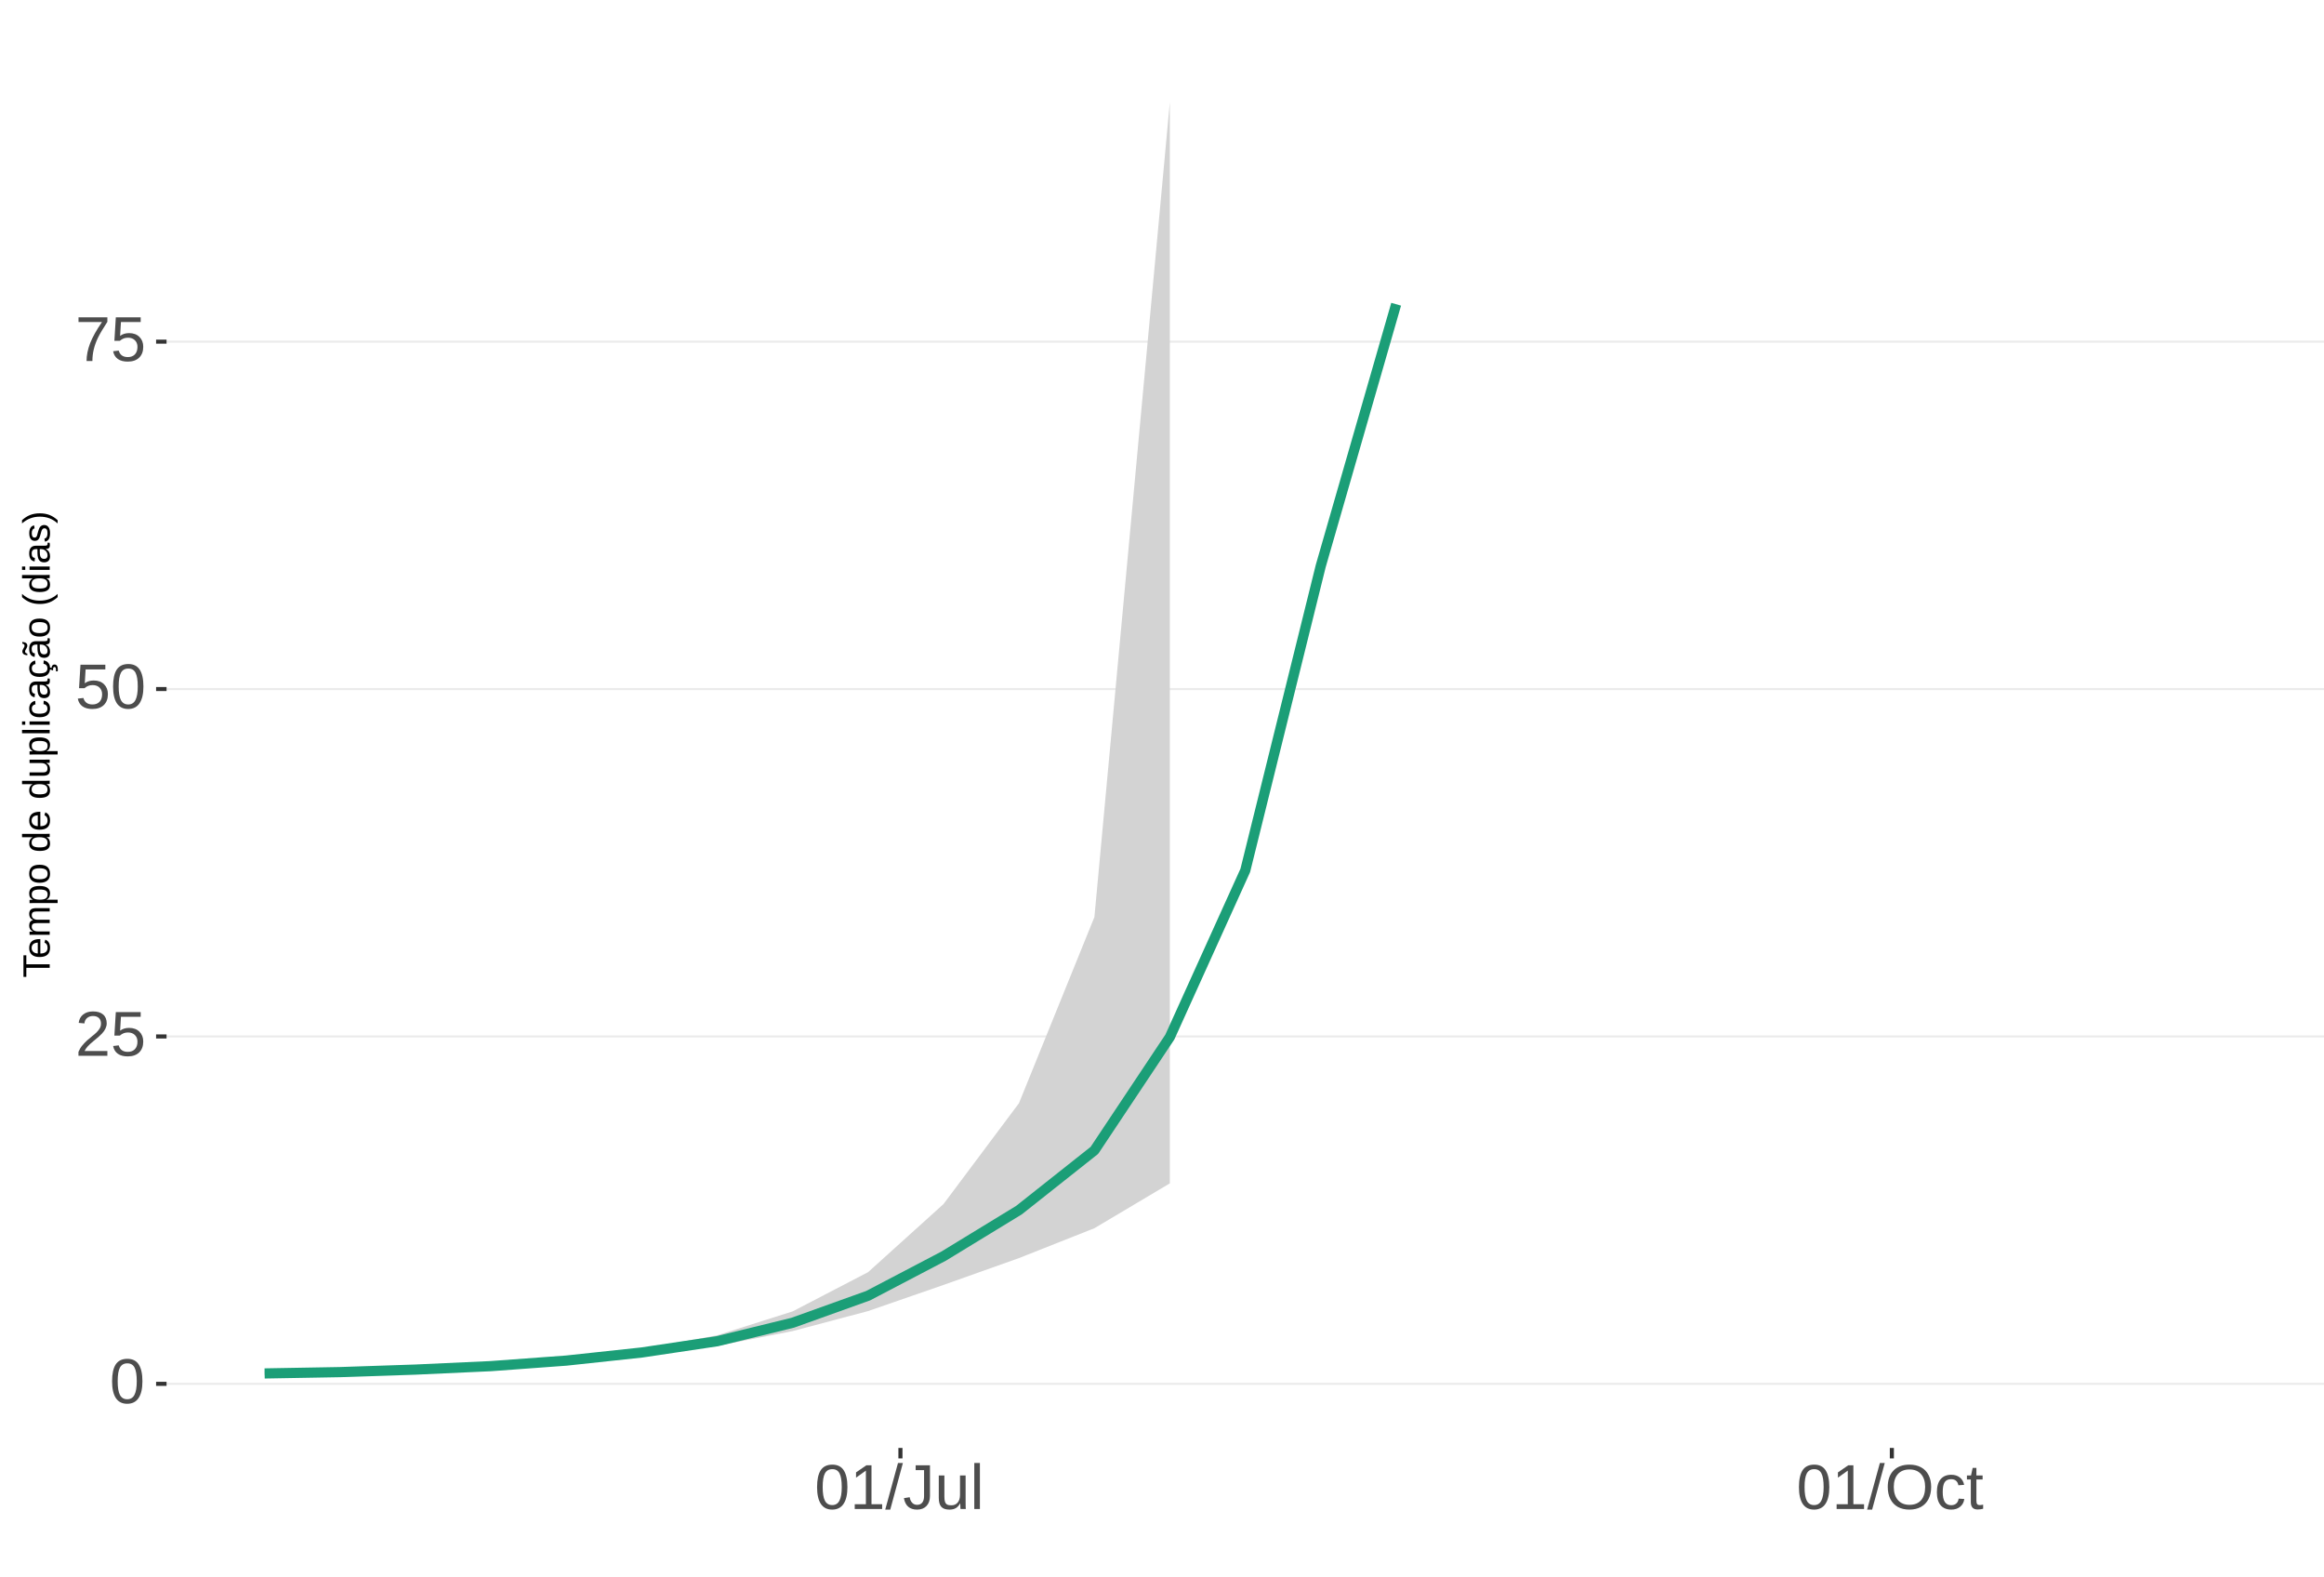
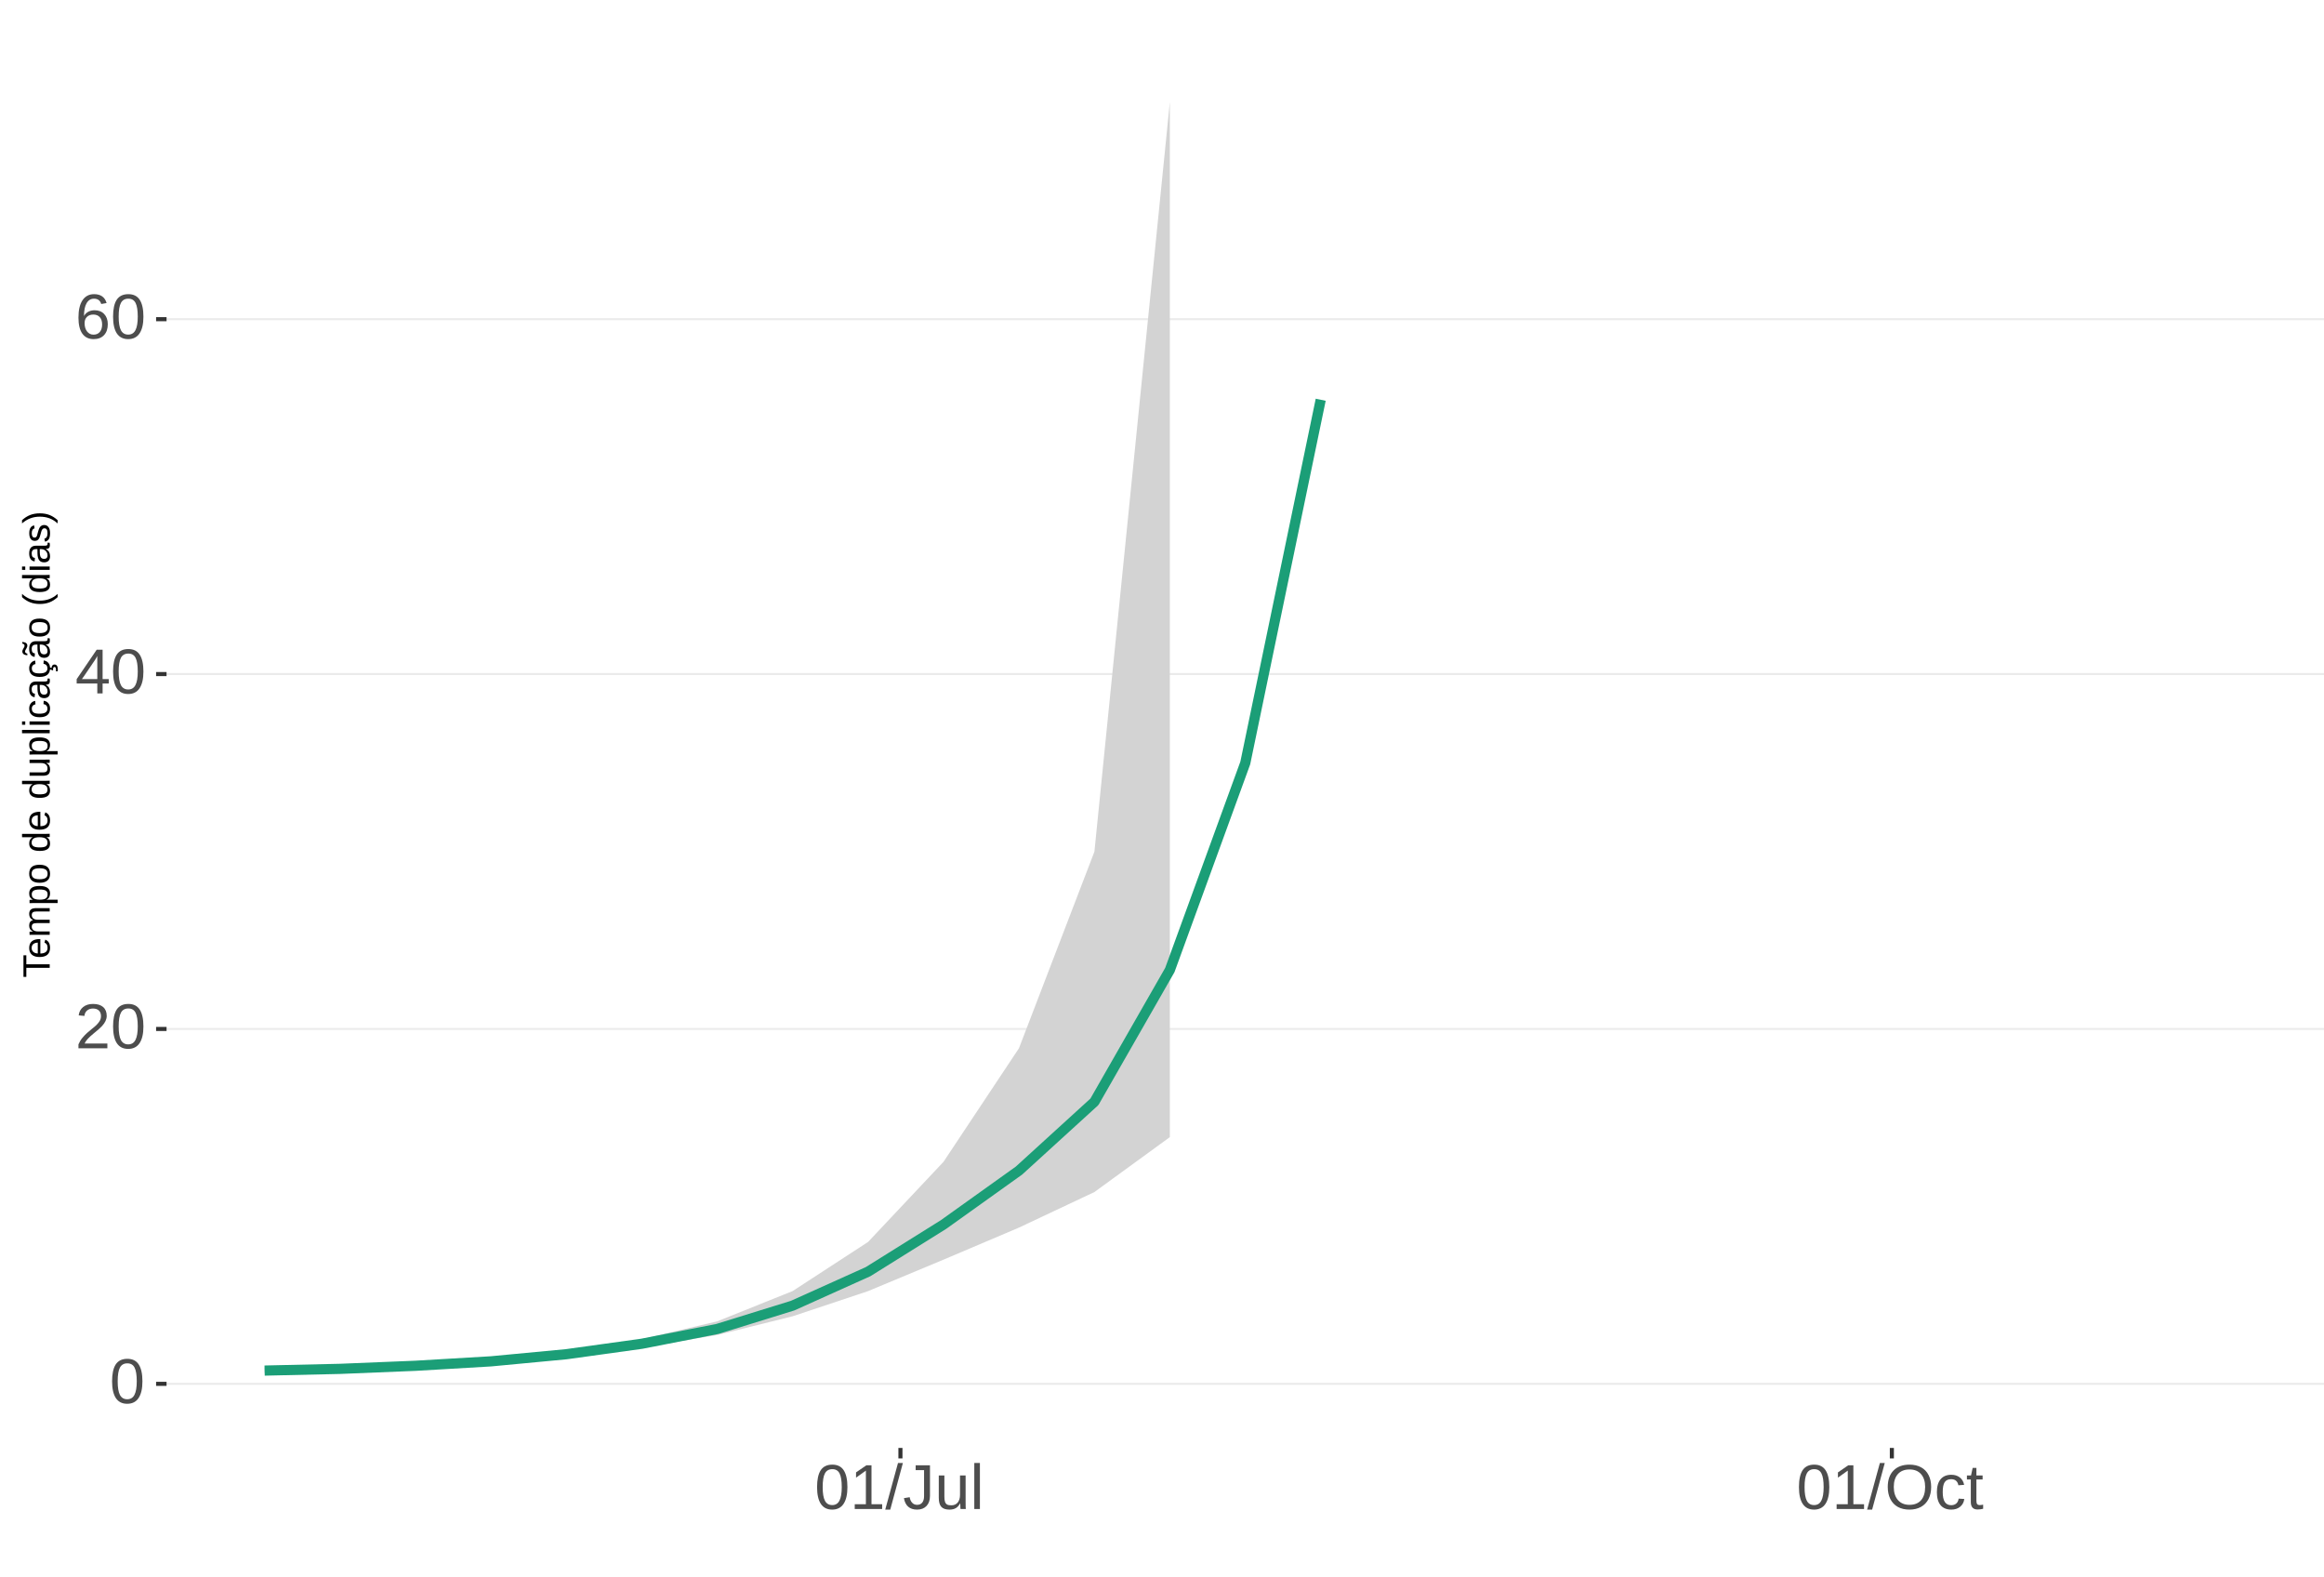
<svg xmlns="http://www.w3.org/2000/svg" xmlns:xlink="http://www.w3.org/1999/xlink" width="609pt" height="413pt" viewBox="0 0 609 413" version="1.1">
  <defs>
    <g>
      <symbol overflow="visible" id="glyph0-0">
        <path style="stroke:none;" d="M 1.672 -11.453 L 10.812 -11.453 L 10.812 0 L 1.672 0 Z M 2.281 -10.844 L 2.281 -0.625 L 10.203 -0.625 L 10.203 -10.844 Z M 2.281 -10.844 " />
      </symbol>
      <symbol overflow="visible" id="glyph0-1">
        <path style="stroke:none;" d="M 8.609 -5.734 C 8.609 -3.816 8.27 -2.352 7.594 -1.344 C 6.926 -0.344 5.93 0.156 4.609 0.156 C 3.297 0.156 2.305 -0.344 1.641 -1.344 C 0.984 -2.344 0.656 -3.805 0.656 -5.734 C 0.656 -7.703 0.973 -9.176 1.609 -10.156 C 2.254 -11.133 3.27 -11.625 4.656 -11.625 C 6.008 -11.625 7.004 -11.129 7.641 -10.141 C 8.285 -9.148 8.609 -7.68 8.609 -5.734 Z M 7.125 -5.734 C 7.125 -7.391 6.93 -8.586 6.547 -9.328 C 6.172 -10.066 5.539 -10.438 4.656 -10.438 C 3.758 -10.438 3.113 -10.07 2.719 -9.344 C 2.32 -8.613 2.125 -7.41 2.125 -5.734 C 2.125 -4.109 2.32 -2.914 2.719 -2.156 C 3.125 -1.406 3.758 -1.031 4.625 -1.031 C 5.488 -1.031 6.117 -1.414 6.516 -2.188 C 6.922 -2.957 7.125 -4.141 7.125 -5.734 Z M 7.125 -5.734 " />
      </symbol>
      <symbol overflow="visible" id="glyph0-2">
        <path style="stroke:none;" d="M 0.844 0 L 0.844 -1.031 C 1.113 -1.664 1.445 -2.223 1.844 -2.703 C 2.25 -3.191 2.672 -3.633 3.109 -4.031 C 3.547 -4.426 3.977 -4.789 4.406 -5.125 C 4.844 -5.457 5.234 -5.789 5.578 -6.125 C 5.922 -6.469 6.203 -6.82 6.422 -7.188 C 6.641 -7.562 6.75 -7.977 6.75 -8.438 C 6.75 -9.07 6.562 -9.562 6.188 -9.906 C 5.82 -10.25 5.312 -10.422 4.656 -10.422 C 4.031 -10.422 3.516 -10.25 3.109 -9.906 C 2.703 -9.57 2.469 -9.098 2.406 -8.484 L 0.906 -8.625 C 1.008 -9.539 1.395 -10.27 2.062 -10.812 C 2.738 -11.352 3.602 -11.625 4.656 -11.625 C 5.812 -11.625 6.695 -11.352 7.312 -10.812 C 7.938 -10.27 8.25 -9.492 8.25 -8.484 C 8.25 -8.047 8.145 -7.602 7.938 -7.156 C 7.738 -6.719 7.438 -6.281 7.031 -5.844 C 6.633 -5.406 5.867 -4.727 4.734 -3.812 C 4.109 -3.301 3.609 -2.836 3.234 -2.422 C 2.867 -2.016 2.609 -1.625 2.453 -1.25 L 8.422 -1.25 L 8.422 0 Z M 0.844 0 " />
      </symbol>
      <symbol overflow="visible" id="glyph0-3">
-         <path style="stroke:none;" d="M 8.562 -3.734 C 8.562 -2.523 8.203 -1.57 7.484 -0.875 C 6.766 -0.188 5.77 0.156 4.5 0.156 C 3.426 0.156 2.562 -0.07 1.906 -0.531 C 1.25 -1 0.836 -1.676 0.672 -2.562 L 2.141 -2.734 C 2.453 -1.598 3.25 -1.031 4.531 -1.031 C 5.312 -1.031 5.926 -1.266 6.375 -1.734 C 6.82 -2.211 7.047 -2.867 7.047 -3.703 C 7.047 -4.422 6.82 -5 6.375 -5.438 C 5.926 -5.883 5.32 -6.109 4.562 -6.109 C 4.164 -6.109 3.797 -6.047 3.453 -5.922 C 3.109 -5.797 2.77 -5.586 2.438 -5.297 L 1 -5.297 L 1.375 -11.453 L 7.891 -11.453 L 7.891 -10.219 L 2.719 -10.219 L 2.5 -6.578 C 3.133 -7.066 3.922 -7.312 4.859 -7.312 C 5.992 -7.312 6.895 -6.977 7.562 -6.312 C 8.227 -5.656 8.562 -4.797 8.562 -3.734 Z M 8.562 -3.734 " />
+         <path style="stroke:none;" d="M 7.172 -2.594 L 7.172 0 L 5.781 0 L 5.781 -2.594 L 0.375 -2.594 L 0.375 -3.734 L 5.625 -11.453 L 7.172 -11.453 L 7.172 -3.75 L 8.781 -3.75 L 8.781 -2.594 Z M 5.781 -9.812 C 5.77 -9.781 5.691 -9.633 5.547 -9.375 C 5.41 -9.125 5.305 -8.945 5.234 -8.844 L 2.297 -4.516 L 1.859 -3.906 L 1.734 -3.75 L 5.781 -3.75 Z M 5.781 -9.812 " />
      </symbol>
      <symbol overflow="visible" id="glyph0-4">
-         <path style="stroke:none;" d="M 8.422 -10.266 C 7.254 -8.484 6.426 -7.082 5.938 -6.062 C 5.457 -5.051 5.098 -4.051 4.859 -3.062 C 4.617 -2.07 4.5 -1.051 4.5 0 L 2.969 0 C 2.969 -1.469 3.273 -3.008 3.891 -4.625 C 4.516 -6.238 5.555 -8.102 7.016 -10.219 L 0.859 -10.219 L 0.859 -11.453 L 8.422 -11.453 Z M 8.422 -10.266 " />
+         <path style="stroke:none;" d="M 8.531 -3.75 C 8.531 -2.539 8.203 -1.586 7.547 -0.891 C 6.891 -0.191 5.984 0.156 4.828 0.156 C 3.535 0.156 2.547 -0.32 1.859 -1.281 C 1.18 -2.238 0.844 -3.633 0.844 -5.469 C 0.844 -7.445 1.195 -8.969 1.906 -10.031 C 2.625 -11.094 3.633 -11.625 4.938 -11.625 C 6.676 -11.625 7.77 -10.848 8.219 -9.297 L 6.812 -9.047 C 6.531 -9.973 5.898 -10.438 4.922 -10.438 C 4.086 -10.438 3.441 -10.047 2.984 -9.266 C 2.523 -8.492 2.297 -7.367 2.297 -5.891 C 2.566 -6.391 2.941 -6.766 3.422 -7.016 C 3.898 -7.273 4.453 -7.406 5.078 -7.406 C 6.141 -7.406 6.977 -7.07 7.594 -6.406 C 8.219 -5.75 8.531 -4.863 8.531 -3.75 Z M 7.047 -3.688 C 7.047 -4.508 6.844 -5.145 6.438 -5.594 C 6.031 -6.051 5.461 -6.281 4.734 -6.281 C 4.047 -6.281 3.492 -6.078 3.078 -5.672 C 2.66 -5.273 2.453 -4.727 2.453 -4.031 C 2.453 -3.145 2.664 -2.422 3.094 -1.859 C 3.531 -1.297 4.094 -1.016 4.781 -1.016 C 5.488 -1.016 6.039 -1.25 6.438 -1.719 C 6.844 -2.195 7.047 -2.852 7.047 -3.688 Z M 7.047 -3.688 " />
      </symbol>
      <symbol overflow="visible" id="glyph0-5">
        <path style="stroke:none;" d="M 1.266 0 L 1.266 -1.25 L 4.188 -1.25 L 4.188 -10.062 L 1.609 -8.219 L 1.609 -9.594 L 4.312 -11.453 L 5.656 -11.453 L 5.656 -1.25 L 8.453 -1.25 L 8.453 0 Z M 1.266 0 " />
      </symbol>
      <symbol overflow="visible" id="glyph0-6">
        <path style="stroke:none;" d="M 0 0.156 L 3.344 -12.062 L 4.625 -12.062 L 1.312 0.156 Z M 0 0.156 " />
      </symbol>
      <symbol overflow="visible" id="glyph0-7">
        <path style="stroke:none;" d="M 3.719 0.156 C 1.781 0.156 0.629 -0.844 0.266 -2.844 L 1.781 -3.094 C 1.875 -2.469 2.094 -1.977 2.438 -1.625 C 2.781 -1.27 3.207 -1.094 3.719 -1.094 C 4.289 -1.094 4.738 -1.285 5.062 -1.672 C 5.383 -2.066 5.547 -2.641 5.547 -3.391 L 5.547 -10.188 L 3.344 -10.188 L 3.344 -11.453 L 7.094 -11.453 L 7.094 -3.422 C 7.094 -2.305 6.789 -1.43 6.188 -0.797 C 5.582 -0.16 4.758 0.156 3.719 0.156 Z M 3.719 0.156 " />
      </symbol>
      <symbol overflow="visible" id="glyph0-8">
        <path style="stroke:none;" d="M 2.547 -8.797 L 2.547 -3.219 C 2.547 -2.633 2.602 -2.18 2.719 -1.859 C 2.832 -1.547 3.016 -1.316 3.266 -1.172 C 3.516 -1.035 3.883 -0.969 4.375 -0.969 C 5.07 -0.969 5.625 -1.207 6.031 -1.688 C 6.438 -2.176 6.641 -2.848 6.641 -3.703 L 6.641 -8.797 L 8.109 -8.797 L 8.109 -1.875 C 8.109 -0.852 8.125 -0.227 8.156 0 L 6.781 0 C 6.77 -0.031 6.758 -0.102 6.75 -0.219 C 6.75 -0.344 6.742 -0.477 6.734 -0.625 C 6.723 -0.781 6.711 -1.07 6.703 -1.5 L 6.688 -1.5 C 6.352 -0.895 5.961 -0.469 5.516 -0.219 C 5.078 0.031 4.531 0.156 3.875 0.156 C 2.906 0.156 2.195 -0.082 1.75 -0.562 C 1.301 -1.039 1.078 -1.832 1.078 -2.938 L 1.078 -8.797 Z M 2.547 -8.797 " />
      </symbol>
      <symbol overflow="visible" id="glyph0-9">
        <path style="stroke:none;" d="M 1.125 0 L 1.125 -12.062 L 2.594 -12.062 L 2.594 0 Z M 1.125 0 " />
      </symbol>
      <symbol overflow="visible" id="glyph0-10">
        <path style="stroke:none;" d="M 12.156 -5.781 C 12.156 -4.582 11.926 -3.531 11.469 -2.625 C 11.008 -1.727 10.352 -1.039 9.5 -0.562 C 8.645 -0.082 7.633 0.156 6.469 0.156 C 5.289 0.156 4.273 -0.078 3.422 -0.547 C 2.566 -1.023 1.91 -1.719 1.453 -2.625 C 1.004 -3.531 0.781 -4.582 0.781 -5.781 C 0.781 -7.613 1.281 -9.047 2.281 -10.078 C 3.289 -11.109 4.691 -11.625 6.484 -11.625 C 7.648 -11.625 8.66 -11.391 9.516 -10.922 C 10.367 -10.461 11.02 -9.789 11.469 -8.906 C 11.926 -8.031 12.156 -6.988 12.156 -5.781 Z M 10.578 -5.781 C 10.578 -7.207 10.219 -8.328 9.5 -9.141 C 8.789 -9.953 7.785 -10.359 6.484 -10.359 C 5.172 -10.359 4.156 -9.957 3.438 -9.156 C 2.719 -8.352 2.359 -7.227 2.359 -5.781 C 2.359 -4.344 2.719 -3.203 3.438 -2.359 C 4.164 -1.516 5.176 -1.094 6.469 -1.094 C 7.789 -1.094 8.805 -1.5 9.516 -2.312 C 10.223 -3.133 10.578 -4.289 10.578 -5.781 Z M 10.578 -5.781 " />
      </symbol>
      <symbol overflow="visible" id="glyph0-11">
        <path style="stroke:none;" d="M 2.234 -4.438 C 2.234 -3.27 2.414 -2.406 2.781 -1.844 C 3.156 -1.281 3.711 -1 4.453 -1 C 4.973 -1 5.406 -1.141 5.75 -1.422 C 6.102 -1.703 6.32 -2.133 6.406 -2.719 L 7.891 -2.625 C 7.773 -1.77 7.41 -1.094 6.797 -0.594 C 6.191 -0.094 5.426 0.156 4.5 0.156 C 3.27 0.156 2.328 -0.227 1.672 -1 C 1.023 -1.781 0.703 -2.914 0.703 -4.406 C 0.703 -5.883 1.023 -7.016 1.672 -7.797 C 2.328 -8.578 3.266 -8.969 4.484 -8.969 C 5.379 -8.969 6.125 -8.734 6.719 -8.266 C 7.312 -7.797 7.688 -7.148 7.844 -6.328 L 6.328 -6.219 C 6.254 -6.707 6.062 -7.094 5.75 -7.375 C 5.445 -7.664 5.008 -7.812 4.438 -7.812 C 3.664 -7.812 3.102 -7.551 2.75 -7.031 C 2.406 -6.52 2.234 -5.656 2.234 -4.438 Z M 2.234 -4.438 " />
      </symbol>
      <symbol overflow="visible" id="glyph0-12">
        <path style="stroke:none;" d="M 4.5 -0.062 C 4.02 0.062 3.531 0.125 3.031 0.125 C 1.852 0.125 1.266 -0.535 1.266 -1.859 L 1.266 -7.734 L 0.25 -7.734 L 0.25 -8.797 L 1.328 -8.797 L 1.75 -10.766 L 2.734 -10.766 L 2.734 -8.797 L 4.359 -8.797 L 4.359 -7.734 L 2.734 -7.734 L 2.734 -2.172 C 2.734 -1.754 2.801 -1.457 2.938 -1.281 C 3.07 -1.113 3.312 -1.031 3.656 -1.031 C 3.852 -1.031 4.133 -1.066 4.5 -1.141 Z M 4.5 -0.062 " />
      </symbol>
      <symbol overflow="visible" id="glyph1-0">
        <path style="stroke:none;" d="M -6.875 -1 L -6.875 -6.5 L 0 -6.5 L 0 -1 Z M -6.516 -1.375 L -0.375 -1.375 L -0.375 -6.125 L -6.516 -6.125 Z M -6.516 -1.375 " />
      </symbol>
      <symbol overflow="visible" id="glyph1-1">
        <path style="stroke:none;" d="M -6.125 -3.516 L 0 -3.516 L 0 -2.594 L -6.125 -2.594 L -6.125 -0.219 L -6.875 -0.219 L -6.875 -5.875 L -6.125 -5.875 Z M -6.125 -3.516 " />
      </symbol>
      <symbol overflow="visible" id="glyph1-2">
        <path style="stroke:none;" d="M -2.453 -1.344 C -1.848 -1.344 -1.379 -1.469 -1.047 -1.719 C -0.723 -1.969 -0.562 -2.336 -0.562 -2.828 C -0.562 -3.203 -0.633 -3.504 -0.781 -3.734 C -0.938 -3.961 -1.133 -4.117 -1.375 -4.203 L -1.156 -4.969 C -0.32 -4.656 0.094 -3.941 0.094 -2.828 C 0.094 -2.047 -0.133 -1.445 -0.594 -1.031 C -1.062 -0.625 -1.754 -0.422 -2.672 -0.422 C -3.547 -0.422 -4.211 -0.625 -4.672 -1.031 C -5.141 -1.445 -5.375 -2.031 -5.375 -2.781 C -5.375 -4.344 -4.441 -5.125 -2.578 -5.125 L -2.453 -5.125 Z M -3.125 -4.203 C -3.688 -4.16 -4.094 -4.02 -4.344 -3.781 C -4.602 -3.551 -4.734 -3.219 -4.734 -2.781 C -4.734 -2.352 -4.586 -2.016 -4.297 -1.766 C -4.016 -1.516 -3.625 -1.379 -3.125 -1.359 Z M -3.125 -4.203 " />
      </symbol>
      <symbol overflow="visible" id="glyph1-3">
        <path style="stroke:none;" d="M 0 -3.75 L -3.344 -3.75 C -3.852 -3.75 -4.207 -3.676 -4.406 -3.531 C -4.602 -3.395 -4.703 -3.145 -4.703 -2.781 C -4.703 -2.406 -4.555 -2.109 -4.266 -1.891 C -3.984 -1.672 -3.582 -1.562 -3.062 -1.562 L 0 -1.562 L 0 -0.688 L -4.156 -0.688 C -4.77 -0.688 -5.145 -0.68 -5.281 -0.672 L -5.281 -1.5 C -5.27 -1.5 -5.227 -1.5 -5.156 -1.5 C -5.082 -1.508 -5 -1.516 -4.906 -1.516 C -4.812 -1.523 -4.633 -1.531 -4.375 -1.531 L -4.375 -1.547 C -4.75 -1.734 -5.008 -1.945 -5.156 -2.188 C -5.301 -2.438 -5.375 -2.738 -5.375 -3.094 C -5.375 -3.488 -5.297 -3.801 -5.141 -4.031 C -4.984 -4.27 -4.727 -4.438 -4.375 -4.531 L -4.375 -4.547 C -4.727 -4.723 -4.984 -4.941 -5.141 -5.203 C -5.297 -5.461 -5.375 -5.773 -5.375 -6.141 C -5.375 -6.672 -5.227 -7.055 -4.938 -7.297 C -4.656 -7.547 -4.18 -7.672 -3.516 -7.672 L 0 -7.672 L 0 -6.797 L -3.344 -6.797 C -3.852 -6.797 -4.207 -6.723 -4.406 -6.578 C -4.602 -6.441 -4.703 -6.191 -4.703 -5.828 C -4.703 -5.453 -4.555 -5.156 -4.266 -4.938 C -3.984 -4.727 -3.582 -4.625 -3.062 -4.625 L 0 -4.625 Z M 0 -3.75 " />
      </symbol>
      <symbol overflow="visible" id="glyph1-4">
        <path style="stroke:none;" d="M -2.672 -5.141 C -0.828 -5.141 0.094 -4.492 0.094 -3.203 C 0.094 -2.391 -0.211 -1.844 -0.828 -1.562 L -0.828 -1.531 C -0.797 -1.539 -0.516 -1.547 0.016 -1.547 L 2.078 -1.547 L 2.078 -0.672 L -4.203 -0.672 C -4.742 -0.672 -5.102 -0.66 -5.281 -0.641 L -5.281 -1.5 C -5.27 -1.5 -5.223 -1.5 -5.141 -1.5 C -5.066 -1.508 -4.945 -1.52 -4.781 -1.531 C -4.613 -1.539 -4.5 -1.547 -4.438 -1.547 L -4.438 -1.562 C -4.758 -1.719 -4.992 -1.922 -5.141 -2.172 C -5.297 -2.43 -5.375 -2.773 -5.375 -3.203 C -5.375 -3.848 -5.156 -4.332 -4.719 -4.656 C -4.281 -4.977 -3.598 -5.141 -2.672 -5.141 Z M -2.641 -4.219 C -3.379 -4.219 -3.906 -4.117 -4.219 -3.922 C -4.539 -3.723 -4.703 -3.406 -4.703 -2.969 C -4.703 -2.625 -4.629 -2.352 -4.484 -2.156 C -4.336 -1.957 -4.109 -1.805 -3.797 -1.703 C -3.484 -1.598 -3.078 -1.547 -2.578 -1.547 C -1.879 -1.547 -1.363 -1.656 -1.031 -1.875 C -0.707 -2.102 -0.547 -2.469 -0.547 -2.969 C -0.547 -3.406 -0.707 -3.723 -1.031 -3.922 C -1.352 -4.117 -1.891 -4.219 -2.641 -4.219 Z M -2.641 -4.219 " />
      </symbol>
      <symbol overflow="visible" id="glyph1-5">
        <path style="stroke:none;" d="M -2.641 -5.141 C -1.723 -5.141 -1.035 -4.938 -0.578 -4.531 C -0.129 -4.125 0.094 -3.535 0.094 -2.766 C 0.094 -1.992 -0.141 -1.41 -0.609 -1.016 C -1.078 -0.617 -1.754 -0.422 -2.641 -0.422 C -4.461 -0.422 -5.375 -1.207 -5.375 -2.781 C -5.375 -3.594 -5.148 -4.188 -4.703 -4.562 C -4.266 -4.945 -3.578 -5.141 -2.641 -5.141 Z M -2.641 -4.219 C -3.367 -4.219 -3.898 -4.109 -4.234 -3.891 C -4.566 -3.672 -4.734 -3.305 -4.734 -2.797 C -4.734 -2.285 -4.562 -1.914 -4.219 -1.688 C -3.883 -1.457 -3.359 -1.344 -2.641 -1.344 C -1.953 -1.344 -1.43 -1.453 -1.078 -1.672 C -0.723 -1.898 -0.547 -2.258 -0.547 -2.75 C -0.547 -3.281 -0.711 -3.656 -1.047 -3.875 C -1.391 -4.102 -1.922 -4.219 -2.641 -4.219 Z M -2.641 -4.219 " />
      </symbol>
      <symbol overflow="visible" id="glyph1-6">
        <path style="stroke:none;" d="" />
      </symbol>
      <symbol overflow="visible" id="glyph1-7">
        <path style="stroke:none;" d="M -0.844 -4.016 C -0.508 -3.848 -0.27 -3.629 -0.125 -3.359 C 0.02 -3.086 0.094 -2.754 0.094 -2.359 C 0.094 -1.691 -0.129 -1.203 -0.578 -0.891 C -1.023 -0.578 -1.707 -0.422 -2.625 -0.422 C -4.457 -0.422 -5.375 -1.066 -5.375 -2.359 C -5.375 -2.766 -5.301 -3.098 -5.156 -3.359 C -5.008 -3.629 -4.781 -3.848 -4.469 -4.016 L -7.25 -4.016 L -7.25 -4.891 L -1.094 -4.891 C -0.539 -4.891 -0.176 -4.898 0 -4.922 L 0 -4.078 C -0.051 -4.066 -0.172 -4.055 -0.359 -4.047 C -0.547 -4.035 -0.707 -4.031 -0.844 -4.031 Z M -2.641 -1.344 C -1.898 -1.344 -1.367 -1.438 -1.047 -1.625 C -0.734 -1.82 -0.578 -2.145 -0.578 -2.594 C -0.578 -3.082 -0.75 -3.441 -1.094 -3.672 C -1.438 -3.898 -1.973 -4.016 -2.703 -4.016 C -3.398 -4.016 -3.91 -3.898 -4.234 -3.672 C -4.566 -3.441 -4.734 -3.082 -4.734 -2.594 C -4.734 -2.156 -4.566 -1.836 -4.234 -1.641 C -3.91 -1.441 -3.379 -1.344 -2.641 -1.344 Z M -2.641 -1.344 " />
      </symbol>
      <symbol overflow="visible" id="glyph1-8">
        <path style="stroke:none;" d="M -5.281 -1.531 L -1.938 -1.531 C -1.582 -1.531 -1.305 -1.562 -1.109 -1.625 C -0.922 -1.695 -0.785 -1.805 -0.703 -1.953 C -0.617 -2.109 -0.578 -2.332 -0.578 -2.625 C -0.578 -3.039 -0.723 -3.367 -1.016 -3.609 C -1.305 -3.859 -1.707 -3.984 -2.219 -3.984 L -5.281 -3.984 L -5.281 -4.875 L -1.125 -4.875 C -0.508 -4.875 -0.133 -4.879 0 -4.891 L 0 -4.062 C -0.02 -4.062 -0.062 -4.055 -0.125 -4.047 C -0.195 -4.047 -0.281 -4.039 -0.375 -4.031 C -0.469 -4.031 -0.645 -4.031 -0.906 -4.031 L -0.906 -4.016 C -0.539 -3.816 -0.281 -3.582 -0.125 -3.312 C 0.02 -3.051 0.094 -2.723 0.094 -2.328 C 0.094 -1.742 -0.047 -1.316 -0.328 -1.047 C -0.617 -0.785 -1.098 -0.656 -1.766 -0.656 L -5.281 -0.656 Z M -5.281 -1.531 " />
      </symbol>
      <symbol overflow="visible" id="glyph1-9">
        <path style="stroke:none;" d="M 0 -0.672 L -7.25 -0.672 L -7.25 -1.547 L 0 -1.547 Z M 0 -0.672 " />
      </symbol>
      <symbol overflow="visible" id="glyph1-10">
        <path style="stroke:none;" d="M -6.406 -0.672 L -7.25 -0.672 L -7.25 -1.547 L -6.406 -1.547 Z M 0 -0.672 L -5.281 -0.672 L -5.281 -1.547 L 0 -1.547 Z M 0 -0.672 " />
      </symbol>
      <symbol overflow="visible" id="glyph1-11">
        <path style="stroke:none;" d="M -2.672 -1.344 C -1.961 -1.344 -1.438 -1.453 -1.094 -1.672 C -0.758 -1.891 -0.594 -2.223 -0.594 -2.672 C -0.594 -2.984 -0.676 -3.242 -0.844 -3.453 C -1.02 -3.672 -1.281 -3.801 -1.625 -3.844 L -1.578 -4.734 C -1.066 -4.672 -0.66 -4.457 -0.359 -4.094 C -0.055 -3.727 0.094 -3.266 0.094 -2.703 C 0.094 -1.961 -0.133 -1.395 -0.594 -1 C -1.062 -0.613 -1.742 -0.422 -2.641 -0.422 C -3.535 -0.422 -4.211 -0.613 -4.672 -1 C -5.141 -1.395 -5.375 -1.957 -5.375 -2.688 C -5.375 -3.227 -5.234 -3.676 -4.953 -4.031 C -4.68 -4.395 -4.297 -4.617 -3.797 -4.703 L -3.734 -3.797 C -4.023 -3.754 -4.254 -3.641 -4.422 -3.453 C -4.598 -3.266 -4.688 -3.004 -4.688 -2.672 C -4.688 -2.203 -4.531 -1.863 -4.219 -1.656 C -3.914 -1.445 -3.398 -1.344 -2.672 -1.344 Z M -2.672 -1.344 " />
      </symbol>
      <symbol overflow="visible" id="glyph1-12">
        <path style="stroke:none;" d="M 0.094 -2.016 C 0.094 -1.484 -0.047 -1.082 -0.328 -0.812 C -0.609 -0.551 -0.988 -0.422 -1.469 -0.422 C -2.02 -0.422 -2.441 -0.598 -2.734 -0.953 C -3.023 -1.316 -3.18 -1.898 -3.203 -2.703 L -3.219 -3.891 L -3.516 -3.891 C -3.941 -3.891 -4.25 -3.797 -4.438 -3.609 C -4.625 -3.43 -4.719 -3.148 -4.719 -2.766 C -4.719 -2.367 -4.648 -2.078 -4.516 -1.891 C -4.379 -1.711 -4.164 -1.609 -3.875 -1.578 L -3.953 -0.656 C -4.898 -0.812 -5.375 -1.52 -5.375 -2.781 C -5.375 -3.445 -5.223 -3.945 -4.922 -4.281 C -4.617 -4.613 -4.18 -4.781 -3.609 -4.781 L -1.328 -4.781 C -1.066 -4.781 -0.867 -4.812 -0.734 -4.875 C -0.609 -4.945 -0.547 -5.082 -0.547 -5.281 C -0.547 -5.363 -0.555 -5.457 -0.578 -5.562 L -0.031 -5.562 C 0.02 -5.344 0.047 -5.117 0.047 -4.891 C 0.047 -4.555 -0.035 -4.316 -0.203 -4.172 C -0.379 -4.023 -0.648 -3.941 -1.016 -3.922 L -1.016 -3.891 C -0.609 -3.672 -0.32 -3.41 -0.156 -3.109 C 0.008 -2.805 0.094 -2.441 0.094 -2.016 Z M -0.562 -2.219 C -0.562 -2.539 -0.633 -2.828 -0.781 -3.078 C -0.926 -3.328 -1.125 -3.523 -1.375 -3.672 C -1.633 -3.816 -1.898 -3.891 -2.172 -3.891 L -2.609 -3.891 L -2.594 -2.938 C -2.582 -2.52 -2.535 -2.203 -2.453 -1.984 C -2.379 -1.773 -2.258 -1.613 -2.094 -1.5 C -1.938 -1.383 -1.723 -1.328 -1.453 -1.328 C -1.172 -1.328 -0.953 -1.406 -0.797 -1.562 C -0.641 -1.719 -0.562 -1.938 -0.562 -2.219 Z M -0.562 -2.219 " />
      </symbol>
      <symbol overflow="visible" id="glyph1-13">
        <path style="stroke:none;" d="M -2.672 -1.344 C -1.961 -1.344 -1.438 -1.453 -1.094 -1.672 C -0.758 -1.891 -0.594 -2.223 -0.594 -2.672 C -0.594 -2.984 -0.676 -3.242 -0.844 -3.453 C -1.02 -3.672 -1.281 -3.801 -1.625 -3.844 L -1.578 -4.734 C -1.066 -4.672 -0.66 -4.457 -0.359 -4.094 C -0.055 -3.727 0.094 -3.266 0.094 -2.703 C 0.094 -1.961 -0.133 -1.395 -0.594 -1 C -1.062 -0.613 -1.742 -0.422 -2.641 -0.422 C -3.535 -0.422 -4.211 -0.613 -4.672 -1 C -5.141 -1.395 -5.375 -1.957 -5.375 -2.688 C -5.375 -3.227 -5.234 -3.676 -4.953 -4.031 C -4.68 -4.395 -4.297 -4.617 -3.797 -4.703 L -3.734 -3.797 C -4.023 -3.754 -4.254 -3.641 -4.422 -3.453 C -4.598 -3.266 -4.688 -3.004 -4.688 -2.672 C -4.688 -2.203 -4.531 -1.863 -4.219 -1.656 C -3.914 -1.445 -3.398 -1.344 -2.672 -1.344 Z M 1.234 -3.672 C 1.828 -3.672 2.125 -3.223 2.125 -2.328 C 2.125 -2.148 2.113 -2.004 2.094 -1.891 L 1.625 -1.891 C 1.645 -2.055 1.656 -2.195 1.656 -2.312 C 1.656 -2.789 1.52 -3.031 1.25 -3.031 C 1 -3.031 0.875 -2.812 0.875 -2.375 C 0.875 -2.238 0.879 -2.148 0.891 -2.109 L 0 -2.422 L 0 -2.938 L 0.484 -2.75 C 0.492 -3.062 0.566 -3.289 0.703 -3.438 C 0.836 -3.594 1.016 -3.672 1.234 -3.672 Z M 1.234 -3.672 " />
      </symbol>
      <symbol overflow="visible" id="glyph1-14">
        <path style="stroke:none;" d="M 0.094 -2.016 C 0.094 -1.484 -0.047 -1.082 -0.328 -0.812 C -0.609 -0.551 -0.988 -0.422 -1.469 -0.422 C -2.02 -0.422 -2.441 -0.598 -2.734 -0.953 C -3.023 -1.316 -3.18 -1.898 -3.203 -2.703 L -3.219 -3.891 L -3.516 -3.891 C -3.941 -3.891 -4.25 -3.797 -4.438 -3.609 C -4.625 -3.43 -4.719 -3.148 -4.719 -2.766 C -4.719 -2.367 -4.648 -2.078 -4.516 -1.891 C -4.379 -1.711 -4.164 -1.609 -3.875 -1.578 L -3.953 -0.656 C -4.898 -0.812 -5.375 -1.52 -5.375 -2.781 C -5.375 -3.445 -5.223 -3.945 -4.922 -4.281 C -4.617 -4.613 -4.18 -4.781 -3.609 -4.781 L -1.328 -4.781 C -1.066 -4.781 -0.867 -4.812 -0.734 -4.875 C -0.609 -4.945 -0.547 -5.082 -0.547 -5.281 C -0.547 -5.363 -0.555 -5.457 -0.578 -5.562 L -0.031 -5.562 C 0.02 -5.344 0.047 -5.117 0.047 -4.891 C 0.047 -4.555 -0.035 -4.316 -0.203 -4.172 C -0.379 -4.023 -0.648 -3.941 -1.016 -3.922 L -1.016 -3.891 C -0.609 -3.672 -0.32 -3.41 -0.156 -3.109 C 0.008 -2.805 0.094 -2.441 0.094 -2.016 Z M -0.562 -2.219 C -0.562 -2.539 -0.633 -2.828 -0.781 -3.078 C -0.926 -3.328 -1.125 -3.523 -1.375 -3.672 C -1.633 -3.816 -1.898 -3.891 -2.172 -3.891 L -2.609 -3.891 L -2.594 -2.938 C -2.582 -2.52 -2.535 -2.203 -2.453 -1.984 C -2.379 -1.773 -2.258 -1.613 -2.094 -1.5 C -1.938 -1.383 -1.723 -1.328 -1.453 -1.328 C -1.172 -1.328 -0.953 -1.406 -0.797 -1.562 C -0.641 -1.719 -0.562 -1.938 -0.562 -2.219 Z M -5.859 -3.609 C -5.859 -3.473 -5.891 -3.332 -5.953 -3.188 C -6.016 -3.051 -6.082 -2.922 -6.156 -2.797 C -6.227 -2.672 -6.297 -2.551 -6.359 -2.438 C -6.422 -2.32 -6.453 -2.211 -6.453 -2.109 C -6.453 -1.93 -6.398 -1.797 -6.297 -1.703 C -6.191 -1.617 -6.047 -1.562 -5.859 -1.531 L -5.859 -1.094 C -6.191 -1.125 -6.441 -1.176 -6.609 -1.25 C -6.785 -1.332 -6.922 -1.441 -7.016 -1.578 C -7.117 -1.711 -7.172 -1.879 -7.172 -2.078 C -7.172 -2.223 -7.141 -2.363 -7.078 -2.5 C -7.023 -2.633 -6.957 -2.766 -6.875 -2.891 C -6.801 -3.023 -6.734 -3.145 -6.672 -3.25 C -6.617 -3.363 -6.594 -3.473 -6.594 -3.578 C -6.594 -3.898 -6.785 -4.086 -7.172 -4.141 L -7.172 -4.594 C -6.691 -4.539 -6.352 -4.43 -6.156 -4.266 C -5.957 -4.098 -5.859 -3.879 -5.859 -3.609 Z M -5.859 -3.609 " />
      </symbol>
      <symbol overflow="visible" id="glyph1-15">
        <path style="stroke:none;" d="M -2.594 -0.625 C -3.539 -0.625 -4.383 -0.77 -5.125 -1.062 C -5.875 -1.352 -6.582 -1.805 -7.25 -2.422 L -7.25 -3.266 C -6.57 -2.66 -5.852 -2.211 -5.094 -1.922 C -4.332 -1.641 -3.5 -1.5 -2.594 -1.5 C -1.688 -1.5 -0.852 -1.641 -0.094 -1.922 C 0.664 -2.203 1.391 -2.648 2.078 -3.266 L 2.078 -2.422 C 1.41 -1.805 0.703 -1.352 -0.047 -1.062 C -0.797 -0.77 -1.641 -0.625 -2.578 -0.625 Z M -2.594 -0.625 " />
      </symbol>
      <symbol overflow="visible" id="glyph1-16">
        <path style="stroke:none;" d="M -1.453 -4.641 C -0.961 -4.641 -0.582 -4.453 -0.312 -4.078 C -0.039 -3.703 0.094 -3.176 0.094 -2.5 C 0.094 -1.844 -0.008 -1.332 -0.219 -0.969 C -0.438 -0.613 -0.773 -0.383 -1.234 -0.281 L -1.391 -1.062 C -1.109 -1.133 -0.898 -1.285 -0.766 -1.516 C -0.641 -1.754 -0.578 -2.082 -0.578 -2.5 C -0.578 -2.945 -0.645 -3.27 -0.781 -3.469 C -0.914 -3.676 -1.117 -3.781 -1.391 -3.781 C -1.598 -3.781 -1.766 -3.707 -1.891 -3.562 C -2.023 -3.426 -2.133 -3.195 -2.219 -2.875 L -2.391 -2.25 C -2.516 -1.738 -2.641 -1.375 -2.766 -1.156 C -2.891 -0.945 -3.039 -0.781 -3.219 -0.656 C -3.406 -0.539 -3.629 -0.484 -3.891 -0.484 C -4.367 -0.484 -4.734 -0.656 -4.984 -1 C -5.234 -1.344 -5.359 -1.844 -5.359 -2.5 C -5.359 -3.082 -5.254 -3.547 -5.047 -3.891 C -4.848 -4.234 -4.523 -4.453 -4.078 -4.547 L -3.969 -3.75 C -4.207 -3.707 -4.391 -3.578 -4.516 -3.359 C -4.641 -3.148 -4.703 -2.863 -4.703 -2.5 C -4.703 -2.102 -4.641 -1.812 -4.516 -1.625 C -4.398 -1.438 -4.219 -1.344 -3.969 -1.344 C -3.82 -1.344 -3.695 -1.379 -3.594 -1.453 C -3.5 -1.535 -3.414 -1.648 -3.344 -1.797 C -3.281 -1.953 -3.191 -2.281 -3.078 -2.781 C -2.953 -3.238 -2.836 -3.57 -2.734 -3.781 C -2.641 -3.988 -2.531 -4.148 -2.406 -4.266 C -2.289 -4.379 -2.156 -4.469 -2 -4.531 C -1.844 -4.602 -1.66 -4.641 -1.453 -4.641 Z M -1.453 -4.641 " />
      </symbol>
      <symbol overflow="visible" id="glyph1-17">
        <path style="stroke:none;" d="M -2.578 -2.703 C -1.641 -2.703 -0.797 -2.555 -0.047 -2.266 C 0.703 -1.973 1.41 -1.52 2.078 -0.906 L 2.078 -0.062 C 1.391 -0.676 0.672 -1.125 -0.078 -1.406 C -0.836 -1.688 -1.676 -1.828 -2.594 -1.828 C -3.5 -1.828 -4.328 -1.68 -5.078 -1.391 C -5.836 -1.109 -6.562 -0.664 -7.25 -0.062 L -7.25 -0.906 C -6.582 -1.52 -5.875 -1.973 -5.125 -2.266 C -4.375 -2.555 -3.531 -2.703 -2.594 -2.703 Z M -2.578 -2.703 " />
      </symbol>
    </g>
    <clipPath id="clip1">
      <path d="M 43.645 9.961 L 609 9.961 L 609 379.328 L 43.645 379.328 Z M 43.645 9.961 " />
    </clipPath>
    <clipPath id="clip2">
      <path d="M 43.645 362 L 609 362 L 609 363 L 43.645 363 Z M 43.645 362 " />
    </clipPath>
    <clipPath id="clip3">
-       <path d="M 43.645 271 L 609 271 L 609 272 L 43.645 272 Z M 43.645 271 " />
+       <path d="M 43.645 269 L 609 269 L 609 270 L 43.645 270 Z M 43.645 269 " />
    </clipPath>
    <clipPath id="clip4">
-       <path d="M 43.645 180 L 609 180 L 609 181 L 43.645 181 Z M 43.645 180 " />
+       <path d="M 43.645 176 L 609 176 L 609 177 L 43.645 177 Z M 43.645 176 " />
    </clipPath>
    <clipPath id="clip5">
-       <path d="M 43.645 89 L 609 89 L 609 90 L 43.645 90 Z M 43.645 89 " />
+       <path d="M 43.645 83 L 609 83 L 609 84 L 43.645 84 Z M 43.645 83 " />
    </clipPath>
  </defs>
  <g id="surface276">
    <rect x="0" y="0" width="609" height="413" style="fill:rgb(100%,100%,100%);fill-opacity:1;stroke:none;" />
    <rect x="0" y="0" width="609" height="413" style="fill:rgb(100%,100%,100%);fill-opacity:1;stroke:none;" />
    <path style="fill:none;stroke-width:1.067;stroke-linecap:round;stroke-linejoin:round;stroke:rgb(100%,100%,100%);stroke-opacity:1;stroke-miterlimit:10;" d="M 0 413 L 609 413 L 609 0 L 0 0 Z M 0 413 " />
    <g clip-path="url(#clip1)" clip-rule="nonzero">
      <path style=" stroke:none;fill-rule:nonzero;fill:rgb(100%,100%,100%);fill-opacity:1;" d="M 43.645 379.328 L 609 379.328 L 609 9.961 L 43.645 9.961 Z M 43.645 379.328 " />
    </g>
    <g clip-path="url(#clip2)" clip-rule="nonzero">
      <path style="fill:none;stroke-width:0.533;stroke-linecap:butt;stroke-linejoin:round;stroke:rgb(92.157%,92.157%,92.157%);stroke-opacity:1;stroke-miterlimit:10;" d="M 43.645 362.539 L 609 362.539 " />
    </g>
    <g clip-path="url(#clip3)" clip-rule="nonzero">
-       <path style="fill:none;stroke-width:0.533;stroke-linecap:butt;stroke-linejoin:round;stroke:rgb(92.157%,92.157%,92.157%);stroke-opacity:1;stroke-miterlimit:10;" d="M 43.645 271.527 L 609 271.527 " />
+       <path style="fill:none;stroke-width:0.533;stroke-linecap:butt;stroke-linejoin:round;stroke:rgb(92.157%,92.157%,92.157%);stroke-opacity:1;stroke-miterlimit:10;" d="M 43.645 269.566 L 609 269.566 " />
    </g>
    <g clip-path="url(#clip4)" clip-rule="nonzero">
-       <path style="fill:none;stroke-width:0.533;stroke-linecap:butt;stroke-linejoin:round;stroke:rgb(92.157%,92.157%,92.157%);stroke-opacity:1;stroke-miterlimit:10;" d="M 43.645 180.516 L 609 180.516 " />
+       <path style="fill:none;stroke-width:0.533;stroke-linecap:butt;stroke-linejoin:round;stroke:rgb(92.157%,92.157%,92.157%);stroke-opacity:1;stroke-miterlimit:10;" d="M 43.645 176.59 L 609 176.59 " />
    </g>
    <g clip-path="url(#clip5)" clip-rule="nonzero">
-       <path style="fill:none;stroke-width:0.533;stroke-linecap:butt;stroke-linejoin:round;stroke:rgb(92.157%,92.157%,92.157%);stroke-opacity:1;stroke-miterlimit:10;" d="M 43.645 89.508 L 609 89.508 " />
-     </g>
-     <path style=" stroke:none;fill-rule:nonzero;fill:rgb(82.745%,82.745%,82.745%);fill-opacity:1;" d="M 69.344 359.199 L 89.109 359 L 108.879 358.363 L 128.645 357.414 L 148.414 355.812 L 168.18 353.375 L 187.949 349.824 L 207.715 343.559 L 227.484 333.281 L 247.25 315.434 L 267.02 289.016 L 286.789 240.246 L 306.555 26.754 L 306.555 310.02 L 286.789 321.77 L 267.02 329.598 L 247.25 336.629 L 227.484 343.477 L 207.715 348.719 L 187.949 352.594 L 168.18 355.105 L 148.414 356.98 L 128.645 358.309 L 108.879 359.18 L 89.109 359.844 L 69.344 360.277 Z M 69.344 359.199 " />
-     <path style="fill:none;stroke-width:2.667;stroke-linecap:butt;stroke-linejoin:round;stroke:rgb(10.588%,61.961%,46.667%);stroke-opacity:1;stroke-miterlimit:10;" d="M 69.344 359.816 L 89.109 359.469 L 108.879 358.809 L 128.645 357.902 L 148.414 356.449 L 168.18 354.328 L 187.949 351.375 L 207.715 346.539 L 227.484 339.449 L 247.25 329.098 L 267.02 317.031 L 286.789 301.375 L 306.555 271.691 L 326.324 228.035 L 346.09 148.309 L 365.859 79.703 " />
+       <path style="fill:none;stroke-width:0.533;stroke-linecap:butt;stroke-linejoin:round;stroke:rgb(92.157%,92.157%,92.157%);stroke-opacity:1;stroke-miterlimit:10;" d="M 43.645 83.617 L 609 83.617 " />
+     </g>
+     <path style=" stroke:none;fill-rule:nonzero;fill:rgb(82.745%,82.745%,82.745%);fill-opacity:1;" d="M 69.344 358.273 L 89.109 358.02 L 108.879 357.25 L 128.645 356.035 L 148.414 353.977 L 168.18 350.824 L 187.949 346.168 L 207.715 338.23 L 227.484 325.363 L 247.25 304.367 L 267.02 274.617 L 286.789 223.125 L 306.555 26.754 L 306.555 297.906 L 286.789 312.293 L 267.02 321.609 L 247.25 330.004 L 227.484 338.246 L 207.715 344.84 L 187.949 349.746 L 168.18 353.035 L 148.414 355.457 L 128.645 357.164 L 108.879 358.273 L 89.109 359.098 L 69.344 359.652 Z M 69.344 358.273 " />
+     <path style="fill:none;stroke-width:2.667;stroke-linecap:butt;stroke-linejoin:round;stroke:rgb(10.588%,61.961%,46.667%);stroke-opacity:1;stroke-miterlimit:10;" d="M 69.344 359.066 L 89.109 358.617 L 108.879 357.809 L 128.645 356.648 L 148.414 354.781 L 168.18 352.039 L 187.949 348.172 L 207.715 342.051 L 227.484 333.148 L 247.25 320.801 L 267.02 306.672 L 286.789 288.656 L 306.555 254.121 L 326.324 199.887 L 346.09 104.727 " />
    <g style="fill:rgb(30.196%,30.196%,30.196%);fill-opacity:1;">
      <use xlink:href="#glyph0-1" x="28.715" y="367.611" />
    </g>
    <g style="fill:rgb(30.196%,30.196%,30.196%);fill-opacity:1;">
-       <use xlink:href="#glyph0-2" x="19.715" y="276.6" />
-       <use xlink:href="#glyph0-3" x="28.975" y="276.6" />
-     </g>
-     <g style="fill:rgb(30.196%,30.196%,30.196%);fill-opacity:1;">
-       <use xlink:href="#glyph0-3" x="19.715" y="185.588" />
-       <use xlink:href="#glyph0-1" x="28.975" y="185.588" />
-     </g>
-     <g style="fill:rgb(30.196%,30.196%,30.196%);fill-opacity:1;">
-       <use xlink:href="#glyph0-4" x="19.715" y="94.58" />
-       <use xlink:href="#glyph0-3" x="28.975" y="94.58" />
+       <use xlink:href="#glyph0-2" x="19.715" y="274.639" />
+       <use xlink:href="#glyph0-1" x="28.975" y="274.639" />
+     </g>
+     <g style="fill:rgb(30.196%,30.196%,30.196%);fill-opacity:1;">
+       <use xlink:href="#glyph0-3" x="19.715" y="181.662" />
+       <use xlink:href="#glyph0-1" x="28.975" y="181.662" />
+     </g>
+     <g style="fill:rgb(30.196%,30.196%,30.196%);fill-opacity:1;">
+       <use xlink:href="#glyph0-4" x="19.715" y="88.689" />
+       <use xlink:href="#glyph0-1" x="28.975" y="88.689" />
    </g>
    <path style="fill:none;stroke-width:1.067;stroke-linecap:butt;stroke-linejoin:round;stroke:rgb(20%,20%,20%);stroke-opacity:1;stroke-miterlimit:10;" d="M 40.906 362.539 L 43.645 362.539 " />
-     <path style="fill:none;stroke-width:1.067;stroke-linecap:butt;stroke-linejoin:round;stroke:rgb(20%,20%,20%);stroke-opacity:1;stroke-miterlimit:10;" d="M 40.906 271.527 L 43.645 271.527 " />
-     <path style="fill:none;stroke-width:1.067;stroke-linecap:butt;stroke-linejoin:round;stroke:rgb(20%,20%,20%);stroke-opacity:1;stroke-miterlimit:10;" d="M 40.906 180.516 L 43.645 180.516 " />
-     <path style="fill:none;stroke-width:1.067;stroke-linecap:butt;stroke-linejoin:round;stroke:rgb(20%,20%,20%);stroke-opacity:1;stroke-miterlimit:10;" d="M 40.906 89.508 L 43.645 89.508 " />
+     <path style="fill:none;stroke-width:1.067;stroke-linecap:butt;stroke-linejoin:round;stroke:rgb(20%,20%,20%);stroke-opacity:1;stroke-miterlimit:10;" d="M 40.906 269.566 L 43.645 269.566 " />
+     <path style="fill:none;stroke-width:1.067;stroke-linecap:butt;stroke-linejoin:round;stroke:rgb(20%,20%,20%);stroke-opacity:1;stroke-miterlimit:10;" d="M 40.906 176.59 L 43.645 176.59 " />
+     <path style="fill:none;stroke-width:1.067;stroke-linecap:butt;stroke-linejoin:round;stroke:rgb(20%,20%,20%);stroke-opacity:1;stroke-miterlimit:10;" d="M 40.906 83.617 L 43.645 83.617 " />
    <path style="fill:none;stroke-width:1.067;stroke-linecap:butt;stroke-linejoin:round;stroke:rgb(20%,20%,20%);stroke-opacity:1;stroke-miterlimit:10;" d="M 235.957 382.07 L 235.957 379.328 " />
    <path style="fill:none;stroke-width:1.067;stroke-linecap:butt;stroke-linejoin:round;stroke:rgb(20%,20%,20%);stroke-opacity:1;stroke-miterlimit:10;" d="M 495.758 382.07 L 495.758 379.328 " />
    <g style="fill:rgb(30.196%,30.196%,30.196%);fill-opacity:1;">
      <use xlink:href="#glyph0-1" x="213.457" y="395.334" />
      <use xlink:href="#glyph0-5" x="222.717" y="395.334" />
      <use xlink:href="#glyph0-6" x="231.977" y="395.334" />
      <use xlink:href="#glyph0-7" x="236.603" y="395.334" />
      <use xlink:href="#glyph0-8" x="244.928" y="395.334" />
      <use xlink:href="#glyph0-9" x="254.188" y="395.334" />
    </g>
    <g style="fill:rgb(30.196%,30.196%,30.196%);fill-opacity:1;">
      <use xlink:href="#glyph0-1" x="470.758" y="395.334" />
      <use xlink:href="#glyph0-5" x="480.018" y="395.334" />
      <use xlink:href="#glyph0-6" x="489.277" y="395.334" />
      <use xlink:href="#glyph0-10" x="493.903" y="395.334" />
      <use xlink:href="#glyph0-11" x="506.854" y="395.334" />
      <use xlink:href="#glyph0-12" x="515.179" y="395.334" />
    </g>
    <g style="fill:rgb(0%,0%,0%);fill-opacity:1;">
      <use xlink:href="#glyph1-1" x="13.025" y="256.145" />
      <use xlink:href="#glyph1-2" x="13.025" y="251.145" />
      <use xlink:href="#glyph1-3" x="13.025" y="245.583" />
      <use xlink:href="#glyph1-4" x="13.025" y="237.253" />
      <use xlink:href="#glyph1-5" x="13.025" y="231.691" />
      <use xlink:href="#glyph1-6" x="13.025" y="226.13" />
      <use xlink:href="#glyph1-7" x="13.025" y="223.352" />
      <use xlink:href="#glyph1-2" x="13.025" y="217.79" />
      <use xlink:href="#glyph1-6" x="13.025" y="212.229" />
      <use xlink:href="#glyph1-7" x="13.025" y="209.45" />
      <use xlink:href="#glyph1-8" x="13.025" y="203.889" />
      <use xlink:href="#glyph1-4" x="13.025" y="198.327" />
      <use xlink:href="#glyph1-9" x="13.025" y="192.766" />
      <use xlink:href="#glyph1-10" x="13.025" y="190.544" />
      <use xlink:href="#glyph1-11" x="13.025" y="188.322" />
      <use xlink:href="#glyph1-12" x="13.025" y="183.322" />
      <use xlink:href="#glyph1-13" x="13.025" y="177.761" />
      <use xlink:href="#glyph1-14" x="13.025" y="172.761" />
      <use xlink:href="#glyph1-5" x="13.025" y="167.199" />
      <use xlink:href="#glyph1-6" x="13.025" y="161.638" />
      <use xlink:href="#glyph1-15" x="13.025" y="158.859" />
      <use xlink:href="#glyph1-7" x="13.025" y="155.529" />
      <use xlink:href="#glyph1-10" x="13.025" y="149.968" />
      <use xlink:href="#glyph1-12" x="13.025" y="147.746" />
      <use xlink:href="#glyph1-16" x="13.025" y="142.185" />
      <use xlink:href="#glyph1-17" x="13.025" y="137.185" />
    </g>
  </g>
</svg>
